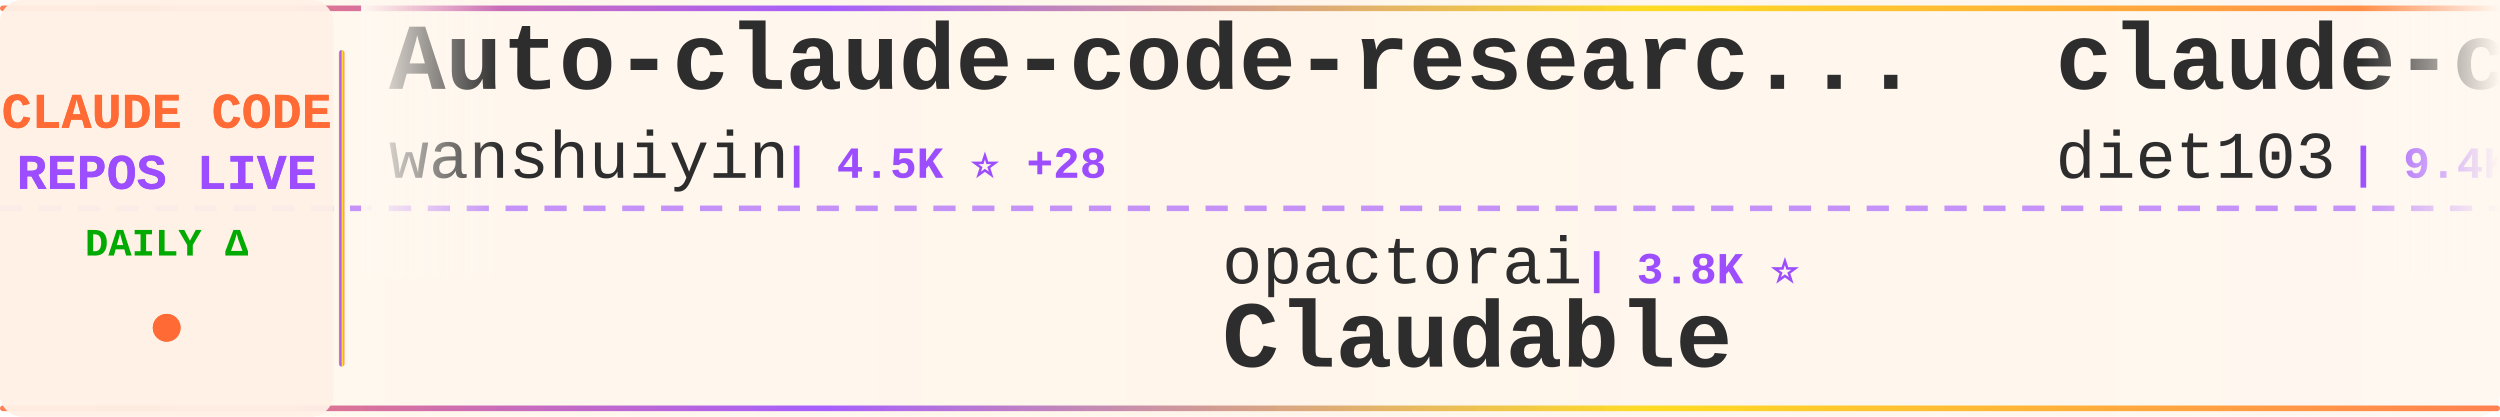
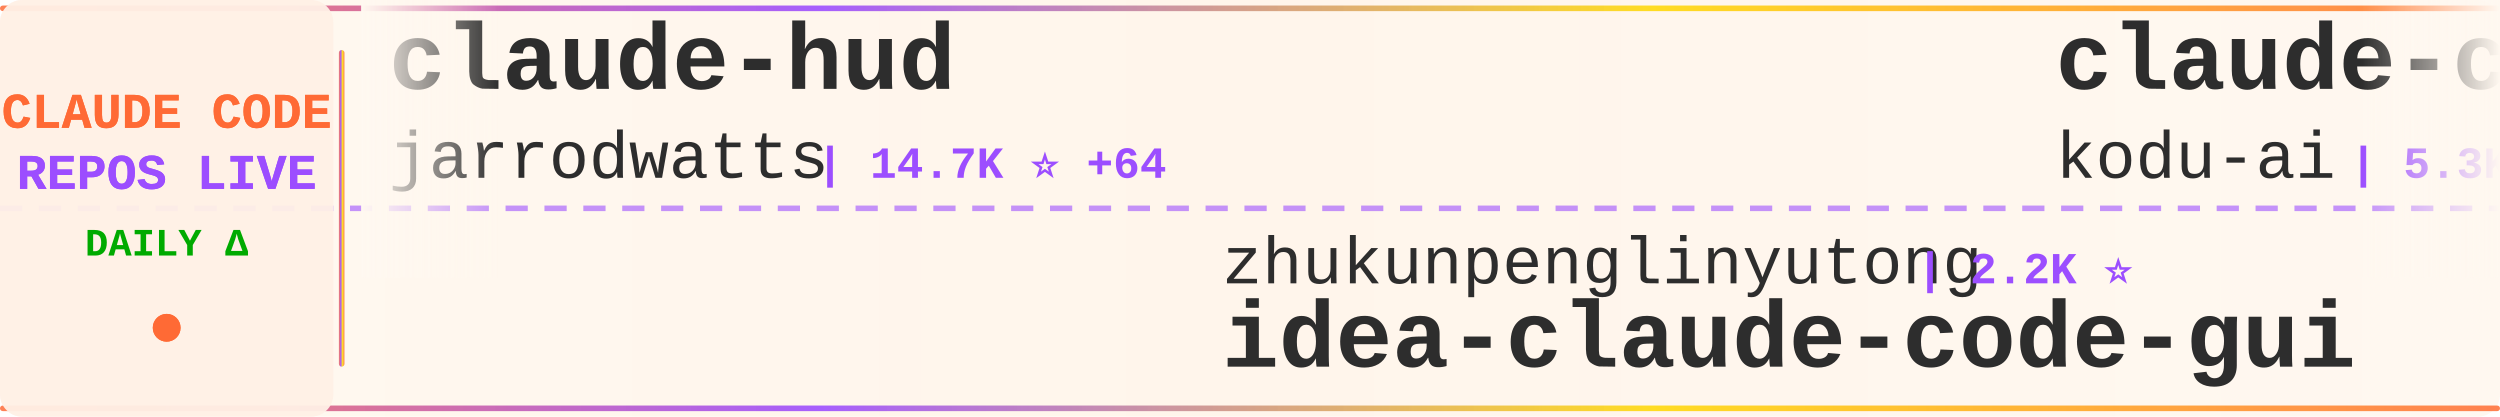
<svg xmlns="http://www.w3.org/2000/svg" width="900" height="150">
  <defs>
    <linearGradient id="tickerBg" x1="0%" y1="0%" x2="100%" y2="0%">
      <stop offset="0%" style="stop-color:#fff8f0;stop-opacity:0.98" />
      <stop offset="50%" style="stop-color:#fff5eb;stop-opacity:1" />
      <stop offset="100%" style="stop-color:#fff8f0;stop-opacity:0.98" />
    </linearGradient>
    <linearGradient id="borderGrad" x1="0%" y1="0%" x2="100%" y2="0%">
      <stop offset="0%" style="stop-color:#FF6B35;stop-opacity:0.85">
        <animate attributeName="stop-opacity" values="0.85;1;0.85" dur="2s" repeatCount="indefinite" />
      </stop>
      <stop offset="33%" style="stop-color:#9C4EFF;stop-opacity:0.9">
        <animate attributeName="stop-opacity" values="0.9;1;0.9" dur="2.2s" repeatCount="indefinite" />
      </stop>
      <stop offset="66%" style="stop-color:#FFD700;stop-opacity:0.85">
        <animate attributeName="stop-opacity" values="0.85;1;0.85" dur="1.8s" repeatCount="indefinite" />
      </stop>
      <stop offset="100%" style="stop-color:#FF6B35;stop-opacity:0.85">
        <animate attributeName="stop-opacity" values="0.85;1;0.85" dur="2s" repeatCount="indefinite" />
      </stop>
    </linearGradient>
    <filter id="textGlow">
      <feGaussianBlur stdDeviation="0.15" result="coloredBlur" />
      <feMerge>
        <feMergeNode in="coloredBlur" />
        <feMergeNode in="SourceGraphic" />
      </feMerge>
    </filter>
    <filter id="metricGlow">
      <feGaussianBlur stdDeviation="0.2" result="coloredBlur" />
      <feMerge>
        <feMergeNode in="coloredBlur" />
        <feMergeNode in="SourceGraphic" />
      </feMerge>
    </filter>
    <linearGradient id="leftFade" x1="0%" y1="0%" x2="100%" y2="0%">
      <stop offset="0%" style="stop-color:#fff8f0;stop-opacity:1" />
      <stop offset="100%" style="stop-color:#fff8f0;stop-opacity:0" />
    </linearGradient>
    <linearGradient id="rightFade" x1="0%" y1="0%" x2="100%" y2="0%">
      <stop offset="0%" style="stop-color:#fff8f0;stop-opacity:0" />
      <stop offset="100%" style="stop-color:#fff8f0;stop-opacity:1" />
    </linearGradient>
  </defs>
  <rect width="900" height="150" fill="url(#tickerBg)" rx="8" />
  <rect x="0" y="2" width="900" height="2" fill="url(#borderGrad)" rx="1" />
  <rect x="0" y="146" width="900" height="2" fill="url(#borderGrad)" rx="1" />
  <line x1="0" y1="75" x2="900" y2="75" stroke="#9C4EFF" stroke-width="2" stroke-dasharray="8 6" opacity="0.6" />
  <rect x="0" y="0" width="120" height="150" fill="#fff0e6" opacity="0.95" rx="8" />
  <text x="60" y="46" font-family="'Courier New', monospace" font-size="18" font-weight="bold" fill="#FF6B35" text-anchor="middle" filter="url(#textGlow)">
    CLAUDE CODE
  </text>
  <text x="60" y="68" font-family="'Courier New', monospace" font-size="18" font-weight="bold" fill="#9C4EFF" text-anchor="middle" filter="url(#textGlow)">
    REPOS LIVE
  </text>
  <text x="60" y="92" font-family="'Courier New', monospace" font-size="14" font-weight="bold" fill="#00aa00" text-anchor="middle">
    DAILY Δ
  </text>
  <circle cx="60" cy="118" r="5" fill="#FF6B35" filter="url(#metricGlow)">
    <animate attributeName="r" values="4;6;4" dur="1.5s" repeatCount="indefinite" />
    <animate attributeName="opacity" values="0.6;1;0.6" dur="1.5s" repeatCount="indefinite" />
  </circle>
  <rect x="122" y="18" width="2" height="114" fill="url(#borderGrad)" rx="1" />
  <clipPath id="tickerClip">
    <rect x="130" y="0" width="770" height="150" />
  </clipPath>
  <g clip-path="url(#tickerClip)">
    <g id="tickerItems">
      <animateTransform attributeName="transform" attributeType="XML" type="translate" from="0 0" to="-3000 0" dur="54s" repeatCount="indefinite" />
      <g transform="translate(0, 0)">
-         <text x="140" y="32" font-family="'Courier New', monospace" font-size="34" font-weight="bold" fill="#2d2d2d">Auto-claude-code-researc...</text>
-         <text x="140" y="64" font-family="'Courier New', monospace" font-size="24" font-weight="normal" fill="#2d2d2d" opacity="1.0">wanshuiyin</text>
-         <text x="282" y="64" font-family="'Courier New', monospace" font-size="16" font-weight="bold" fill="#9C4EFF"> | 4.5K ⭐ +28</text>
+         <text x="140" y="32" font-family="'Courier New', monospace" font-size="34" font-weight="bold" fill="#2d2d2d">claude-hud</text>
+         <text x="140" y="64" font-family="'Courier New', monospace" font-size="24" font-weight="normal" fill="#2d2d2d" opacity="1.0">jarrodwatts</text>
+         <text x="294" y="64" font-family="'Courier New', monospace" font-size="16" font-weight="bold" fill="#9C4EFF"> | 14.7K ⭐ +64</text>
      </g>
      <g transform="translate(300, 0)">
-         <text x="140" y="102" font-family="'Courier New', monospace" font-size="24" font-weight="normal" fill="#2d2d2d" opacity="1.0">opactorai</text>
-         <text x="270" y="102" font-family="'Courier New', monospace" font-size="16" font-weight="bold" fill="#9C4EFF"> | 3.8K ⭐</text>
-         <text x="140" y="132" font-family="'Courier New', monospace" font-size="34" font-weight="bold" fill="#2d2d2d">Claudable</text>
+         <text x="140" y="102" font-family="'Courier New', monospace" font-size="24" font-weight="normal" fill="#2d2d2d" opacity="1.0">zhukunpenglinyutong</text>
+         <text x="390" y="102" font-family="'Courier New', monospace" font-size="16" font-weight="bold" fill="#9C4EFF"> | 2.2K ⭐</text>
+         <text x="140" y="132" font-family="'Courier New', monospace" font-size="34" font-weight="bold" fill="#2d2d2d">idea-claude-code-gui</text>
      </g>
      <g transform="translate(600, 0)">
-         <text x="140" y="32" font-family="'Courier New', monospace" font-size="34" font-weight="bold" fill="#2d2d2d">claude-code-infrastructu...</text>
-         <text x="140" y="64" font-family="'Courier New', monospace" font-size="24" font-weight="normal" fill="#2d2d2d" opacity="1.0">diet103</text>
-         <text x="246" y="64" font-family="'Courier New', monospace" font-size="16" font-weight="bold" fill="#9C4EFF"> | 9.4K ⭐ +2</text>
+         <text x="140" y="32" font-family="'Courier New', monospace" font-size="34" font-weight="bold" fill="#2d2d2d">claude-coder</text>
+         <text x="140" y="64" font-family="'Courier New', monospace" font-size="24" font-weight="normal" fill="#2d2d2d" opacity="1.0">kodu-ai</text>
+         <text x="246" y="64" font-family="'Courier New', monospace" font-size="16" font-weight="bold" fill="#9C4EFF"> | 5.3K ⭐</text>
      </g>
      <g transform="translate(900, 0)">
-         <text x="140" y="102" font-family="'Courier New', monospace" font-size="24" font-weight="normal" fill="#2d2d2d" opacity="1.0">daymade</text>
-         <text x="246" y="102" font-family="'Courier New', monospace" font-size="16" font-weight="bold" fill="#9C4EFF"> | 735 ⭐ +1</text>
-         <text x="140" y="132" font-family="'Courier New', monospace" font-size="34" font-weight="bold" fill="#2d2d2d">claude-code-skills</text>
+         <text x="140" y="102" font-family="'Courier New', monospace" font-size="24" font-weight="normal" fill="#2d2d2d" opacity="1.0">pedrohcgs</text>
+         <text x="270" y="102" font-family="'Courier New', monospace" font-size="16" font-weight="bold" fill="#9C4EFF"> | 785 ⭐ +2</text>
+         <text x="140" y="132" font-family="'Courier New', monospace" font-size="34" font-weight="bold" fill="#2d2d2d">claude-code-my-workflow</text>
      </g>
      <g transform="translate(1200, 0)">
-         <text x="140" y="32" font-family="'Courier New', monospace" font-size="34" font-weight="bold" fill="#2d2d2d">opcode</text>
-         <text x="140" y="64" font-family="'Courier New', monospace" font-size="24" font-weight="normal" fill="#2d2d2d" opacity="1.0">winfunc</text>
-         <text x="246" y="64" font-family="'Courier New', monospace" font-size="16" font-weight="bold" fill="#9C4EFF"> | 21.2K ⭐ +5</text>
+         <text x="140" y="32" font-family="'Courier New', monospace" font-size="34" font-weight="bold" fill="#2d2d2d">claude-code-workflows</text>
+         <text x="140" y="64" font-family="'Courier New', monospace" font-size="24" font-weight="normal" fill="#2d2d2d" opacity="1.0">OneRedOak</text>
+         <text x="270" y="64" font-family="'Courier New', monospace" font-size="16" font-weight="bold" fill="#9C4EFF"> | 3.8K ⭐ +1</text>
      </g>
      <g transform="translate(1500, 0)">
-         <text x="140" y="102" font-family="'Courier New', monospace" font-size="24" font-weight="normal" fill="#2d2d2d" opacity="1.0">Yuyz0112</text>
-         <text x="258" y="102" font-family="'Courier New', monospace" font-size="16" font-weight="bold" fill="#9C4EFF"> | 2.3K ⭐</text>
-         <text x="140" y="132" font-family="'Courier New', monospace" font-size="34" font-weight="bold" fill="#2d2d2d">claude-code-reverse</text>
+         <text x="140" y="102" font-family="'Courier New', monospace" font-size="24" font-weight="normal" fill="#2d2d2d" opacity="1.0">rohitg00</text>
+         <text x="258" y="102" font-family="'Courier New', monospace" font-size="16" font-weight="bold" fill="#9C4EFF"> | 936 ⭐ +2</text>
+         <text x="140" y="132" font-family="'Courier New', monospace" font-size="34" font-weight="bold" fill="#2d2d2d">awesome-claude-code-tool...</text>
      </g>
      <g transform="translate(1800, 0)">
-         <text x="140" y="32" font-family="'Courier New', monospace" font-size="34" font-weight="bold" fill="#2d2d2d">claude-code-best-practic...</text>
-         <text x="140" y="64" font-family="'Courier New', monospace" font-size="24" font-weight="normal" fill="#2d2d2d" opacity="1.0">shanraisshan</text>
-         <text x="306" y="64" font-family="'Courier New', monospace" font-size="16" font-weight="bold" fill="#9C4EFF"> | 23.2K ⭐ +281</text>
+         <text x="140" y="32" font-family="'Courier New', monospace" font-size="34" font-weight="bold" fill="#2d2d2d">claude-code-plugins-plus...</text>
+         <text x="140" y="64" font-family="'Courier New', monospace" font-size="24" font-weight="normal" fill="#2d2d2d" opacity="1.0">jeremylongshore</text>
+         <text x="342" y="64" font-family="'Courier New', monospace" font-size="16" font-weight="bold" fill="#9C4EFF"> | 1.7K ⭐</text>
      </g>
      <g transform="translate(2100, 0)">
-         <text x="140" y="102" font-family="'Courier New', monospace" font-size="24" font-weight="normal" fill="#2d2d2d" opacity="1.0">anthropics</text>
-         <text x="282" y="102" font-family="'Courier New', monospace" font-size="16" font-weight="bold" fill="#9C4EFF"> | 15.1K ⭐ +35</text>
-         <text x="140" y="132" font-family="'Courier New', monospace" font-size="34" font-weight="bold" fill="#2d2d2d">claude-plugins-official</text>
+         <text x="140" y="102" font-family="'Courier New', monospace" font-size="24" font-weight="normal" fill="#2d2d2d" opacity="1.0">feiskyer</text>
+         <text x="258" y="102" font-family="'Courier New', monospace" font-size="16" font-weight="bold" fill="#9C4EFF"> | 1.4K ⭐ +1</text>
+         <text x="140" y="132" font-family="'Courier New', monospace" font-size="34" font-weight="bold" fill="#2d2d2d">claude-code-settings</text>
      </g>
      <g transform="translate(2400, 0)">
-         <text x="140" y="32" font-family="'Courier New', monospace" font-size="34" font-weight="bold" fill="#2d2d2d">awesome-claude-skills</text>
-         <text x="140" y="64" font-family="'Courier New', monospace" font-size="24" font-weight="normal" fill="#2d2d2d" opacity="1.0">ComposioHQ</text>
-         <text x="282" y="64" font-family="'Courier New', monospace" font-size="16" font-weight="bold" fill="#9C4EFF"> | 48.8K ⭐ +94</text>
+         <text x="140" y="32" font-family="'Courier New', monospace" font-size="34" font-weight="bold" fill="#2d2d2d">claude-code-source-code-...</text>
+         <text x="140" y="64" font-family="'Courier New', monospace" font-size="24" font-weight="normal" fill="#2d2d2d" opacity="1.0">ghuntley</text>
+         <text x="258" y="64" font-family="'Courier New', monospace" font-size="16" font-weight="bold" fill="#9C4EFF"> | 874 ⭐ +1</text>
      </g>
      <g transform="translate(2700, 0)">
-         <text x="140" y="102" font-family="'Courier New', monospace" font-size="24" font-weight="normal" fill="#2d2d2d" opacity="1.0">lyconear</text>
-         <text x="258" y="102" font-family="'Courier New', monospace" font-size="16" font-weight="bold" fill="#9C4EFF"> | 4 ⭐</text>
-         <text x="140" y="132" font-family="'Courier New', monospace" font-size="34" font-weight="bold" fill="#2d2d2d">Claude-Code</text>
+         <text x="140" y="102" font-family="'Courier New', monospace" font-size="24" font-weight="normal" fill="#2d2d2d" opacity="1.0">ChrisWiles</text>
+         <text x="282" y="102" font-family="'Courier New', monospace" font-size="16" font-weight="bold" fill="#9C4EFF"> | 5.6K ⭐</text>
+         <text x="140" y="132" font-family="'Courier New', monospace" font-size="34" font-weight="bold" fill="#2d2d2d">claude-code-showcase</text>
      </g>
      <g transform="translate(3000, 0)">
-         <text x="140" y="32" font-family="'Courier New', monospace" font-size="34" font-weight="bold" fill="#2d2d2d">Auto-claude-code-researc...</text>
-         <text x="140" y="64" font-family="'Courier New', monospace" font-size="24" font-weight="normal" fill="#2d2d2d" opacity="1.0">wanshuiyin</text>
-         <text x="282" y="64" font-family="'Courier New', monospace" font-size="16" font-weight="bold" fill="#9C4EFF"> | 4.5K ⭐ +28</text>
+         <text x="140" y="32" font-family="'Courier New', monospace" font-size="34" font-weight="bold" fill="#2d2d2d">claude-hud</text>
+         <text x="140" y="64" font-family="'Courier New', monospace" font-size="24" font-weight="normal" fill="#2d2d2d" opacity="1.0">jarrodwatts</text>
+         <text x="294" y="64" font-family="'Courier New', monospace" font-size="16" font-weight="bold" fill="#9C4EFF"> | 14.7K ⭐ +64</text>
      </g>
      <g transform="translate(3300, 0)">
-         <text x="140" y="102" font-family="'Courier New', monospace" font-size="24" font-weight="normal" fill="#2d2d2d" opacity="1.0">opactorai</text>
-         <text x="270" y="102" font-family="'Courier New', monospace" font-size="16" font-weight="bold" fill="#9C4EFF"> | 3.8K ⭐</text>
-         <text x="140" y="132" font-family="'Courier New', monospace" font-size="34" font-weight="bold" fill="#2d2d2d">Claudable</text>
+         <text x="140" y="102" font-family="'Courier New', monospace" font-size="24" font-weight="normal" fill="#2d2d2d" opacity="1.0">zhukunpenglinyutong</text>
+         <text x="390" y="102" font-family="'Courier New', monospace" font-size="16" font-weight="bold" fill="#9C4EFF"> | 2.2K ⭐</text>
+         <text x="140" y="132" font-family="'Courier New', monospace" font-size="34" font-weight="bold" fill="#2d2d2d">idea-claude-code-gui</text>
      </g>
      <g transform="translate(3600, 0)">
-         <text x="140" y="32" font-family="'Courier New', monospace" font-size="34" font-weight="bold" fill="#2d2d2d">claude-code-infrastructu...</text>
-         <text x="140" y="64" font-family="'Courier New', monospace" font-size="24" font-weight="normal" fill="#2d2d2d" opacity="1.0">diet103</text>
-         <text x="246" y="64" font-family="'Courier New', monospace" font-size="16" font-weight="bold" fill="#9C4EFF"> | 9.4K ⭐ +2</text>
+         <text x="140" y="32" font-family="'Courier New', monospace" font-size="34" font-weight="bold" fill="#2d2d2d">claude-coder</text>
+         <text x="140" y="64" font-family="'Courier New', monospace" font-size="24" font-weight="normal" fill="#2d2d2d" opacity="1.0">kodu-ai</text>
+         <text x="246" y="64" font-family="'Courier New', monospace" font-size="16" font-weight="bold" fill="#9C4EFF"> | 5.3K ⭐</text>
      </g>
      <g transform="translate(3900, 0)">
-         <text x="140" y="102" font-family="'Courier New', monospace" font-size="24" font-weight="normal" fill="#2d2d2d" opacity="1.0">daymade</text>
-         <text x="246" y="102" font-family="'Courier New', monospace" font-size="16" font-weight="bold" fill="#9C4EFF"> | 735 ⭐ +1</text>
-         <text x="140" y="132" font-family="'Courier New', monospace" font-size="34" font-weight="bold" fill="#2d2d2d">claude-code-skills</text>
+         <text x="140" y="102" font-family="'Courier New', monospace" font-size="24" font-weight="normal" fill="#2d2d2d" opacity="1.0">pedrohcgs</text>
+         <text x="270" y="102" font-family="'Courier New', monospace" font-size="16" font-weight="bold" fill="#9C4EFF"> | 785 ⭐ +2</text>
+         <text x="140" y="132" font-family="'Courier New', monospace" font-size="34" font-weight="bold" fill="#2d2d2d">claude-code-my-workflow</text>
      </g>
    </g>
  </g>
  <rect x="130" y="0" width="50" height="100" fill="url(#leftFade)" />
  <rect x="850" y="0" width="50" height="100" fill="url(#rightFade)" />
</svg>
